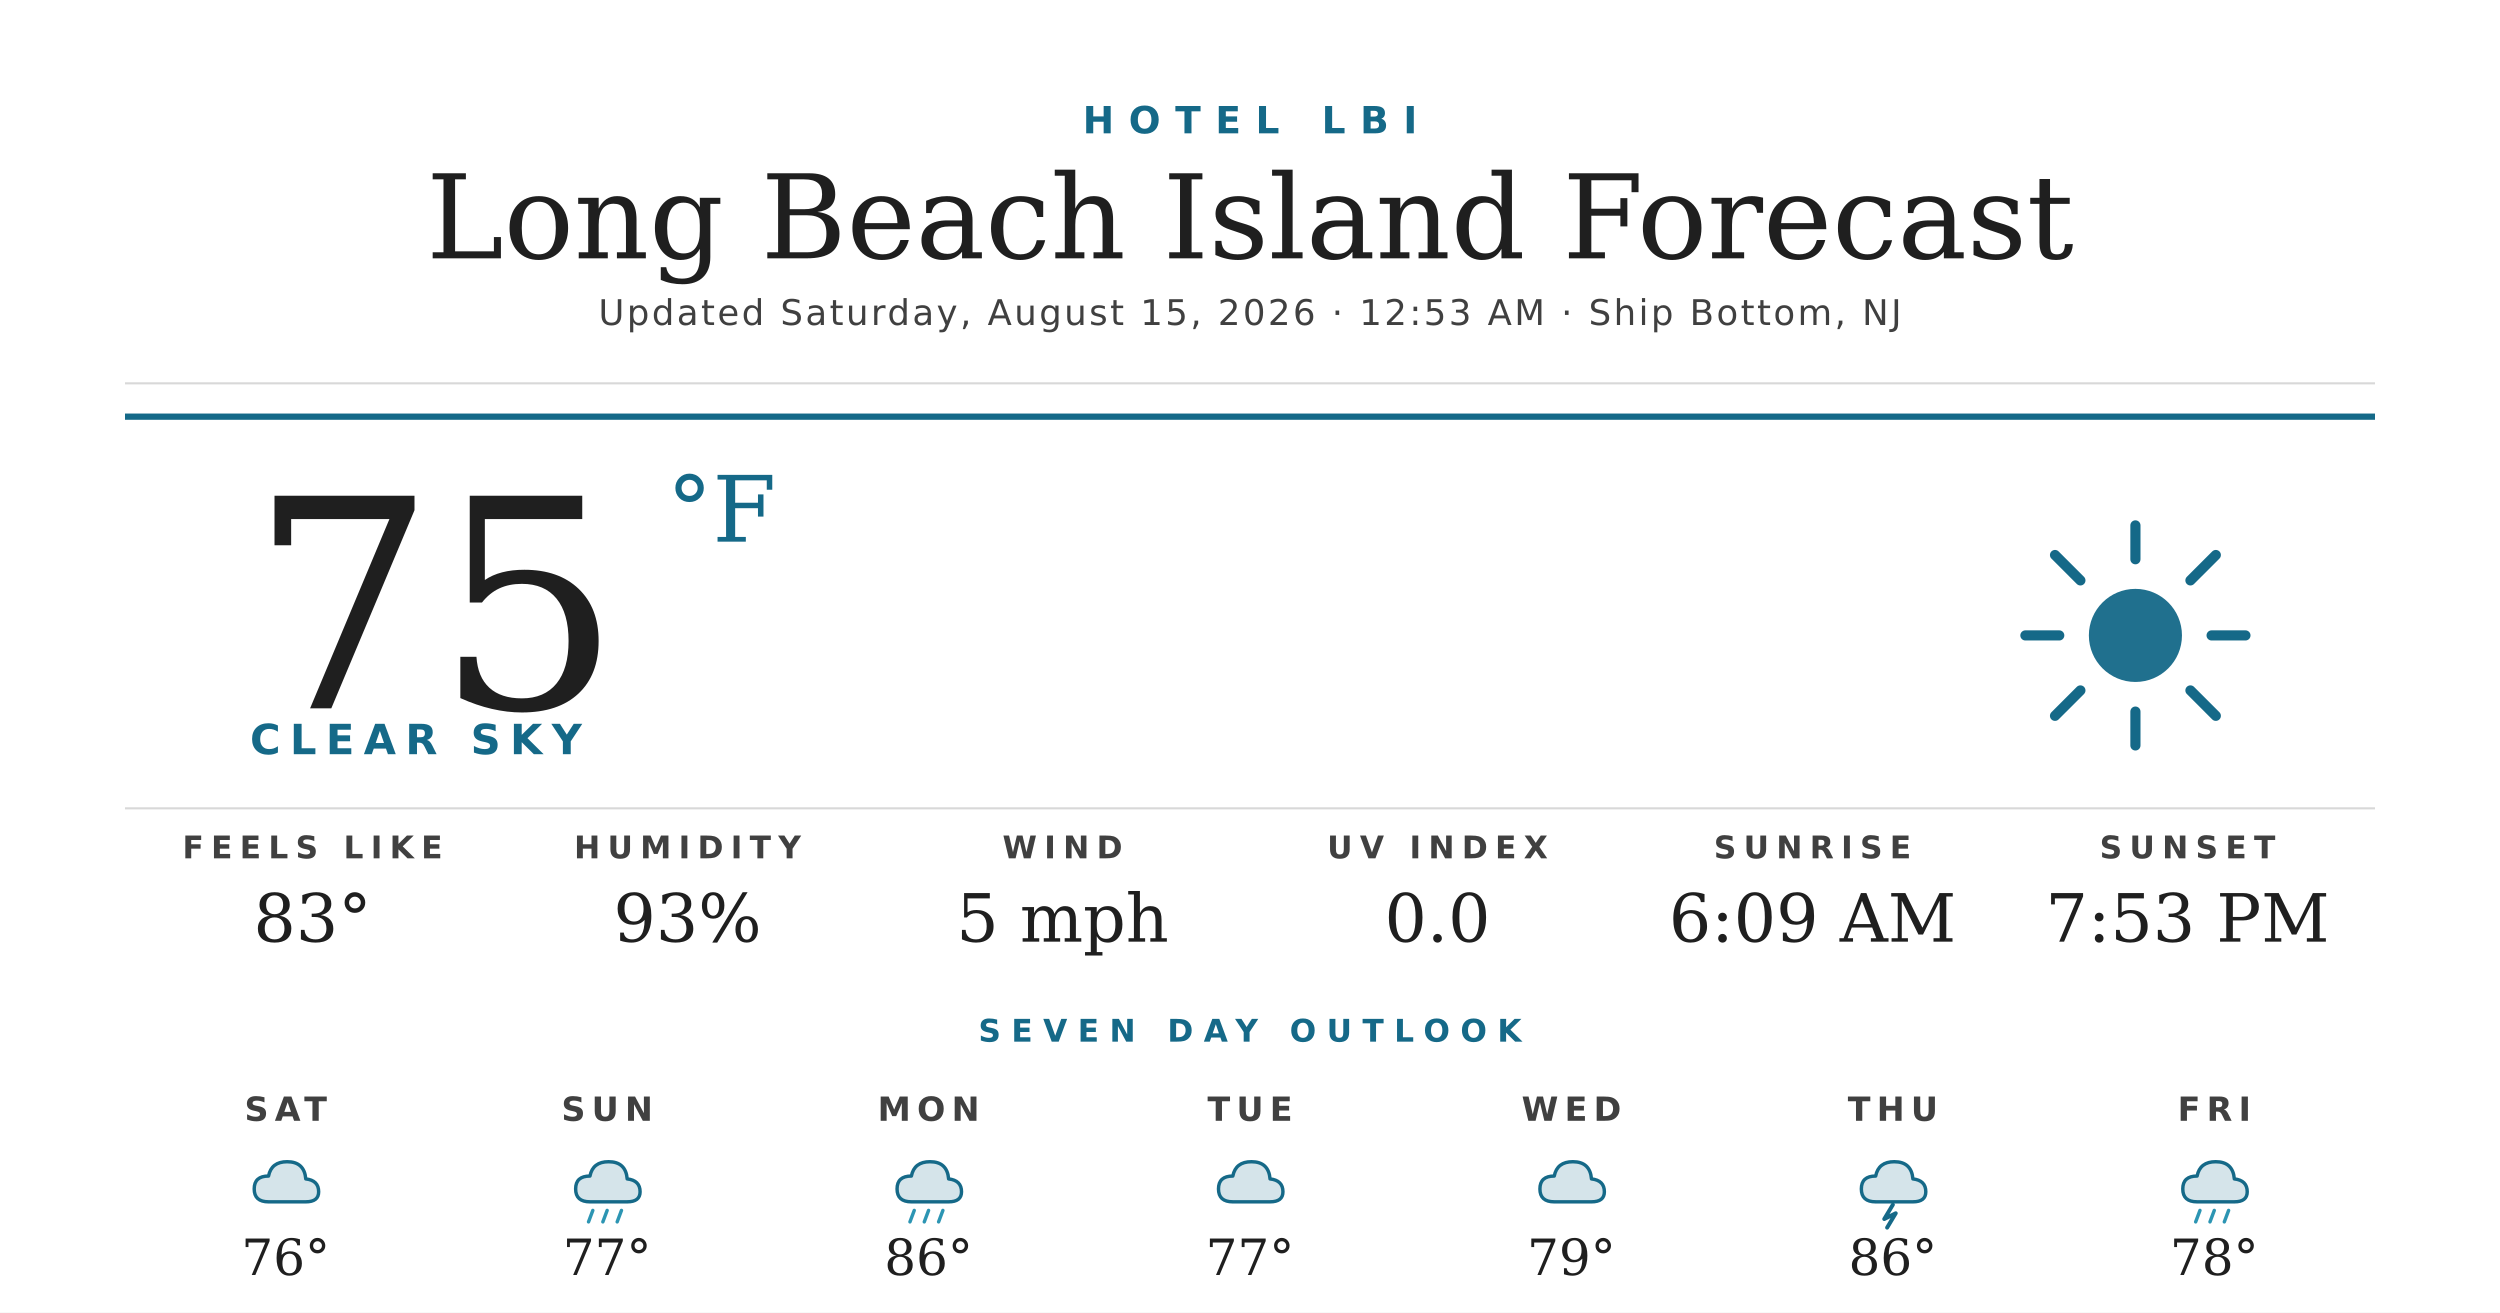
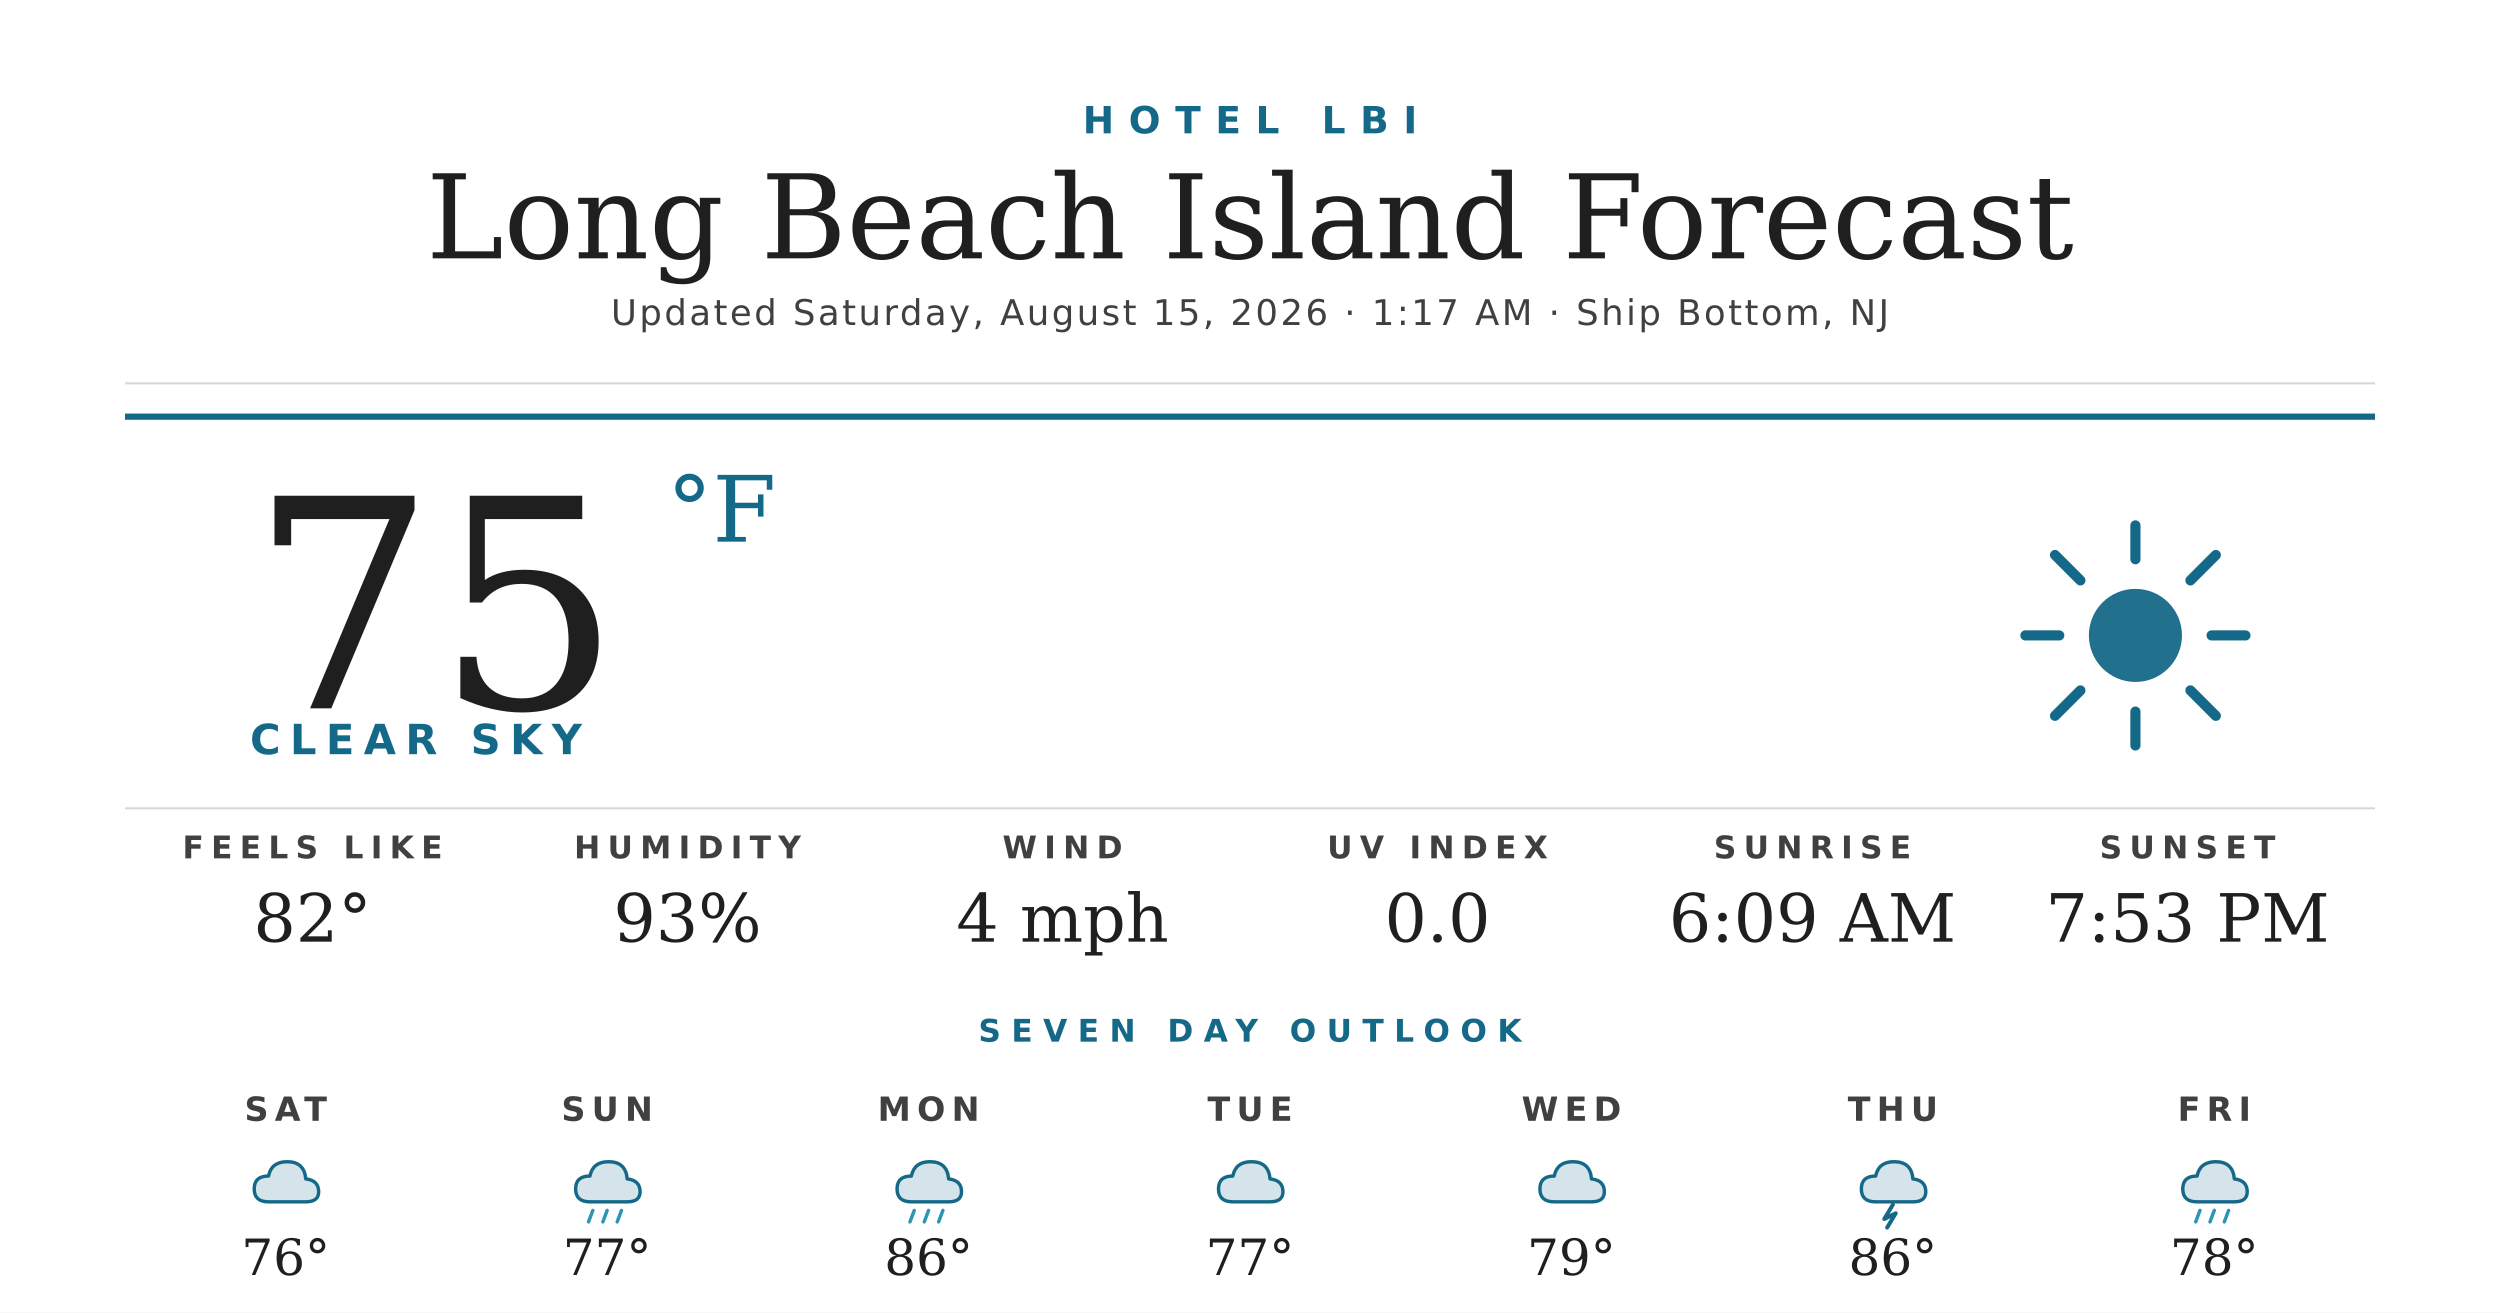
<svg xmlns="http://www.w3.org/2000/svg" width="1200" height="630" viewBox="0 0 1200 630">
  <rect width="1200" height="630" fill="#ffffff" />
  <text x="600" y="64" text-anchor="middle" font-family="'Montserrat Bold', 'Montserrat', 'DejaVu Sans', Helvetica, Arial, sans-serif" font-size="18" font-weight="700" fill="#156988" letter-spacing="7">HOTEL LBI</text>
  <text x="600" y="124" text-anchor="middle" font-family="'Prata', 'DejaVu Serif', Georgia, serif" font-size="56" fill="#1f1f1f">Long Beach Island Forecast</text>
-   <text x="600" y="156" text-anchor="middle" font-family="'Montserrat', 'DejaVu Sans', Helvetica, Arial, sans-serif" font-size="17" font-weight="500" fill="#404040" letter-spacing="1.2">Updated Saturday, August 15, 2026 · 12:53 AM · Ship Bottom, NJ</text>
+   <text x="600" y="156" text-anchor="middle" font-family="'Montserrat', 'DejaVu Sans', Helvetica, Arial, sans-serif" font-size="17" font-weight="500" fill="#404040" letter-spacing="1.2">Updated Saturday, August 15, 2026 · 1:17 AM · Ship Bottom, NJ</text>
  <line x1="60" y1="184" x2="1140" y2="184" stroke="#d8d8d8" stroke-width="1" />
  <line x1="60" y1="200" x2="1140" y2="200" stroke="#156988" stroke-width="3" />
  <text x="120" y="340" font-family="'Prata', 'DejaVu Serif', Georgia, serif" font-size="140" fill="#1f1f1f">75</text>
  <text x="320" y="260" font-family="'Prata', 'DejaVu Serif', Georgia, serif" font-size="44" fill="#156988">°F</text>
  <text x="120" y="362" font-family="'Montserrat Bold', 'Montserrat', 'DejaVu Sans', Helvetica, Arial, sans-serif" font-size="20" font-weight="700" fill="#156988" letter-spacing="4.5">CLEAR SKY</text>
  <g transform="translate(960,240) scale(2.03125)">
    <circle cx="32" cy="32" r="11" fill="#156988" opacity="0.95" />
    <g stroke="#156988" stroke-width="2.4" stroke-linecap="round">
      <line x1="32" y1="6" x2="32" y2="14" />
      <line x1="32" y1="50" x2="32" y2="58" />
      <line x1="6" y1="32" x2="14" y2="32" />
      <line x1="50" y1="32" x2="58" y2="32" />
      <line x1="13" y1="13" x2="19" y2="19" />
      <line x1="45" y1="45" x2="51" y2="51" />
      <line x1="13" y1="51" x2="19" y2="45" />
      <line x1="45" y1="19" x2="51" y2="13" />
    </g>
  </g>
  <line x1="60" y1="388" x2="1140" y2="388" stroke="#d8d8d8" stroke-width="1" />
  <text x="150" y="412" text-anchor="middle" font-family="'Montserrat Bold', 'Montserrat', 'DejaVu Sans', Helvetica, Arial, sans-serif" font-size="15" font-weight="700" fill="#404040" letter-spacing="3.5">FEELS LIKE</text>
-   <text x="150" y="452" text-anchor="middle" font-family="'Prata', 'DejaVu Serif', Georgia, serif" font-size="32" fill="#1f1f1f">83°</text>
+   <text x="150" y="452" text-anchor="middle" font-family="'Prata', 'DejaVu Serif', Georgia, serif" font-size="32" fill="#1f1f1f">82°</text>
  <text x="330" y="412" text-anchor="middle" font-family="'Montserrat Bold', 'Montserrat', 'DejaVu Sans', Helvetica, Arial, sans-serif" font-size="15" font-weight="700" fill="#404040" letter-spacing="3.5">HUMIDITY</text>
  <text x="330" y="452" text-anchor="middle" font-family="'Prata', 'DejaVu Serif', Georgia, serif" font-size="32" fill="#1f1f1f">93%</text>
  <text x="510" y="412" text-anchor="middle" font-family="'Montserrat Bold', 'Montserrat', 'DejaVu Sans', Helvetica, Arial, sans-serif" font-size="15" font-weight="700" fill="#404040" letter-spacing="3.5">WIND</text>
-   <text x="510" y="452" text-anchor="middle" font-family="'Prata', 'DejaVu Serif', Georgia, serif" font-size="32" fill="#1f1f1f">5 mph</text>
+   <text x="510" y="452" text-anchor="middle" font-family="'Prata', 'DejaVu Serif', Georgia, serif" font-size="32" fill="#1f1f1f">4 mph</text>
  <text x="690" y="412" text-anchor="middle" font-family="'Montserrat Bold', 'Montserrat', 'DejaVu Sans', Helvetica, Arial, sans-serif" font-size="15" font-weight="700" fill="#404040" letter-spacing="3.5">UV INDEX</text>
  <text x="690" y="452" text-anchor="middle" font-family="'Prata', 'DejaVu Serif', Georgia, serif" font-size="32" fill="#1f1f1f">0.0</text>
  <text x="870" y="412" text-anchor="middle" font-family="'Montserrat Bold', 'Montserrat', 'DejaVu Sans', Helvetica, Arial, sans-serif" font-size="15" font-weight="700" fill="#404040" letter-spacing="3.5">SUNRISE</text>
  <text x="870" y="452" text-anchor="middle" font-family="'Prata', 'DejaVu Serif', Georgia, serif" font-size="32" fill="#1f1f1f">6:09 AM</text>
  <text x="1050" y="412" text-anchor="middle" font-family="'Montserrat Bold', 'Montserrat', 'DejaVu Sans', Helvetica, Arial, sans-serif" font-size="15" font-weight="700" fill="#404040" letter-spacing="3.5">SUNSET</text>
  <text x="1050" y="452" text-anchor="middle" font-family="'Prata', 'DejaVu Serif', Georgia, serif" font-size="32" fill="#1f1f1f">7:53 PM</text>
  <text x="600" y="500" text-anchor="middle" font-family="'Montserrat Bold', 'Montserrat', 'DejaVu Sans', Helvetica, Arial, sans-serif" font-size="15" font-weight="700" fill="#156988" letter-spacing="5">SEVEN DAY OUTLOOK</text>
  <text x="137.143" y="538" text-anchor="middle" font-family="'Montserrat Bold', 'Montserrat', 'DejaVu Sans', Helvetica, Arial, sans-serif" font-size="16" font-weight="700" fill="#404040" letter-spacing="3">SAT</text>
  <g transform="translate(115.1429,548) scale(0.6875)">
    <path d="M20 42 Q10 42 10 33 Q10 24 20 24 Q22 14 33 14 Q45 14 46 26 Q55 27 55 35 Q55 42 46 42 Z" fill="#156988" opacity="0.18" />
    <path d="M20 42 Q10 42 10 33 Q10 24 20 24 Q22 14 33 14 Q45 14 46 26 Q55 27 55 35 Q55 42 46 42 Z" fill="none" stroke="#156988" stroke-width="2.4" stroke-linejoin="round" />
  </g>
  <text x="137.143" y="612" text-anchor="middle" font-family="'Prata', 'DejaVu Serif', Georgia, serif" font-size="24" fill="#1f1f1f">76°</text>
  <text x="291.429" y="538" text-anchor="middle" font-family="'Montserrat Bold', 'Montserrat', 'DejaVu Sans', Helvetica, Arial, sans-serif" font-size="16" font-weight="700" fill="#404040" letter-spacing="3">SUN</text>
  <g transform="translate(269.4286,548) scale(0.6875)">
    <path d="M20 42 Q10 42 10 33 Q10 24 20 24 Q22 14 33 14 Q45 14 46 26 Q55 27 55 35 Q55 42 46 42 Z" fill="#156988" opacity="0.18" />
    <path d="M20 42 Q10 42 10 33 Q10 24 20 24 Q22 14 33 14 Q45 14 46 26 Q55 27 55 35 Q55 42 46 42 Z" fill="none" stroke="#156988" stroke-width="2.4" stroke-linejoin="round" />
    <g stroke="#2C95B3" stroke-width="2.4" stroke-linecap="round">
      <line x1="22" y1="48" x2="19" y2="56" />
      <line x1="32" y1="48" x2="29" y2="56" />
      <line x1="42" y1="48" x2="39" y2="56" />
    </g>
  </g>
  <text x="291.429" y="612" text-anchor="middle" font-family="'Prata', 'DejaVu Serif', Georgia, serif" font-size="24" fill="#1f1f1f">77°</text>
  <text x="445.714" y="538" text-anchor="middle" font-family="'Montserrat Bold', 'Montserrat', 'DejaVu Sans', Helvetica, Arial, sans-serif" font-size="16" font-weight="700" fill="#404040" letter-spacing="3">MON</text>
  <g transform="translate(423.7143,548) scale(0.6875)">
    <path d="M20 42 Q10 42 10 33 Q10 24 20 24 Q22 14 33 14 Q45 14 46 26 Q55 27 55 35 Q55 42 46 42 Z" fill="#156988" opacity="0.18" />
    <path d="M20 42 Q10 42 10 33 Q10 24 20 24 Q22 14 33 14 Q45 14 46 26 Q55 27 55 35 Q55 42 46 42 Z" fill="none" stroke="#156988" stroke-width="2.4" stroke-linejoin="round" />
    <g stroke="#2C95B3" stroke-width="2.4" stroke-linecap="round">
      <line x1="22" y1="48" x2="19" y2="56" />
      <line x1="32" y1="48" x2="29" y2="56" />
      <line x1="42" y1="48" x2="39" y2="56" />
    </g>
  </g>
  <text x="445.714" y="612" text-anchor="middle" font-family="'Prata', 'DejaVu Serif', Georgia, serif" font-size="24" fill="#1f1f1f">86°</text>
  <text x="600" y="538" text-anchor="middle" font-family="'Montserrat Bold', 'Montserrat', 'DejaVu Sans', Helvetica, Arial, sans-serif" font-size="16" font-weight="700" fill="#404040" letter-spacing="3">TUE</text>
  <g transform="translate(578,548) scale(0.6875)">
    <path d="M20 42 Q10 42 10 33 Q10 24 20 24 Q22 14 33 14 Q45 14 46 26 Q55 27 55 35 Q55 42 46 42 Z" fill="#156988" opacity="0.18" />
    <path d="M20 42 Q10 42 10 33 Q10 24 20 24 Q22 14 33 14 Q45 14 46 26 Q55 27 55 35 Q55 42 46 42 Z" fill="none" stroke="#156988" stroke-width="2.4" stroke-linejoin="round" />
  </g>
  <text x="600" y="612" text-anchor="middle" font-family="'Prata', 'DejaVu Serif', Georgia, serif" font-size="24" fill="#1f1f1f">77°</text>
  <text x="754.286" y="538" text-anchor="middle" font-family="'Montserrat Bold', 'Montserrat', 'DejaVu Sans', Helvetica, Arial, sans-serif" font-size="16" font-weight="700" fill="#404040" letter-spacing="3">WED</text>
  <g transform="translate(732.2857,548) scale(0.6875)">
    <path d="M20 42 Q10 42 10 33 Q10 24 20 24 Q22 14 33 14 Q45 14 46 26 Q55 27 55 35 Q55 42 46 42 Z" fill="#156988" opacity="0.18" />
    <path d="M20 42 Q10 42 10 33 Q10 24 20 24 Q22 14 33 14 Q45 14 46 26 Q55 27 55 35 Q55 42 46 42 Z" fill="none" stroke="#156988" stroke-width="2.4" stroke-linejoin="round" />
  </g>
  <text x="754.286" y="612" text-anchor="middle" font-family="'Prata', 'DejaVu Serif', Georgia, serif" font-size="24" fill="#1f1f1f">79°</text>
  <text x="908.571" y="538" text-anchor="middle" font-family="'Montserrat Bold', 'Montserrat', 'DejaVu Sans', Helvetica, Arial, sans-serif" font-size="16" font-weight="700" fill="#404040" letter-spacing="3">THU</text>
  <g transform="translate(886.5714,548) scale(0.6875)">
    <path d="M20 42 Q10 42 10 33 Q10 24 20 24 Q22 14 33 14 Q45 14 46 26 Q55 27 55 35 Q55 42 46 42 Z" fill="#156988" opacity="0.18" />
    <path d="M20 42 Q10 42 10 33 Q10 24 20 24 Q22 14 33 14 Q45 14 46 26 Q55 27 55 35 Q55 42 46 42 Z" fill="none" stroke="#156988" stroke-width="2.4" stroke-linejoin="round" />
    <path d="M32 44 L26 54 L34 50 L28 60" stroke="#156988" stroke-width="2.8" fill="none" stroke-linecap="round" stroke-linejoin="round" />
  </g>
  <text x="908.571" y="612" text-anchor="middle" font-family="'Prata', 'DejaVu Serif', Georgia, serif" font-size="24" fill="#1f1f1f">86°</text>
  <text x="1062.857" y="538" text-anchor="middle" font-family="'Montserrat Bold', 'Montserrat', 'DejaVu Sans', Helvetica, Arial, sans-serif" font-size="16" font-weight="700" fill="#404040" letter-spacing="3">FRI</text>
  <g transform="translate(1040.857,548) scale(0.6875)">
    <path d="M20 42 Q10 42 10 33 Q10 24 20 24 Q22 14 33 14 Q45 14 46 26 Q55 27 55 35 Q55 42 46 42 Z" fill="#156988" opacity="0.18" />
    <path d="M20 42 Q10 42 10 33 Q10 24 20 24 Q22 14 33 14 Q45 14 46 26 Q55 27 55 35 Q55 42 46 42 Z" fill="none" stroke="#156988" stroke-width="2.4" stroke-linejoin="round" />
    <g stroke="#2C95B3" stroke-width="2.4" stroke-linecap="round">
      <line x1="22" y1="48" x2="19" y2="56" />
      <line x1="32" y1="48" x2="29" y2="56" />
      <line x1="42" y1="48" x2="39" y2="56" />
    </g>
  </g>
  <text x="1062.857" y="612" text-anchor="middle" font-family="'Prata', 'DejaVu Serif', Georgia, serif" font-size="24" fill="#1f1f1f">78°</text>
</svg>
